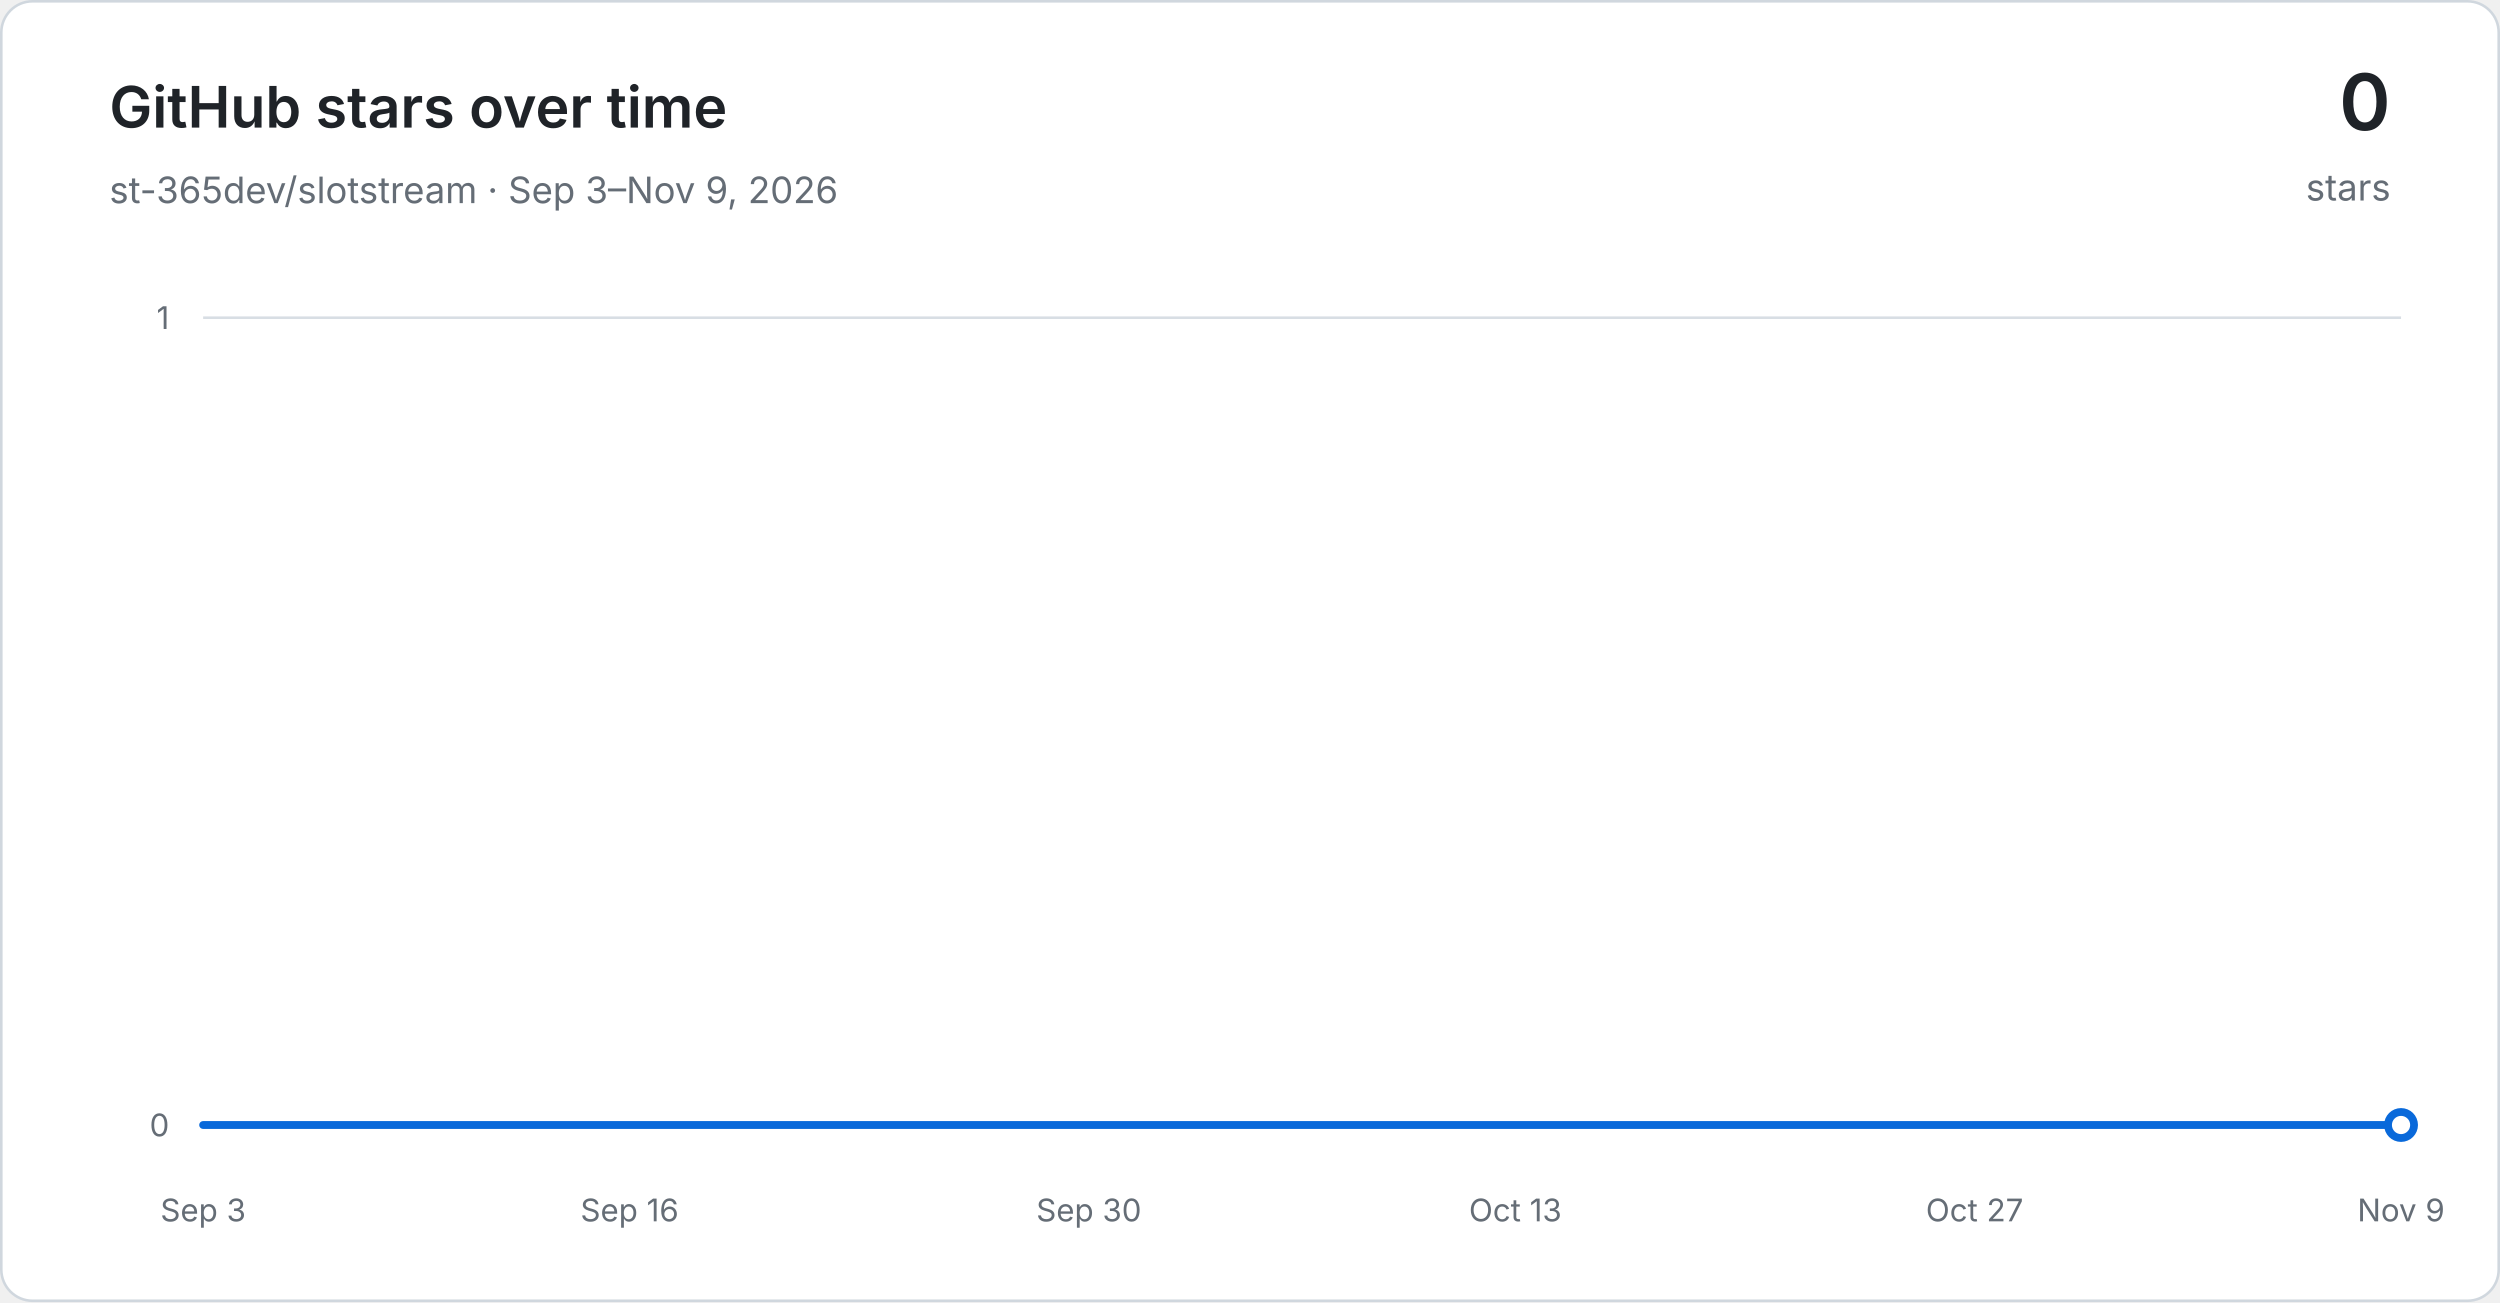
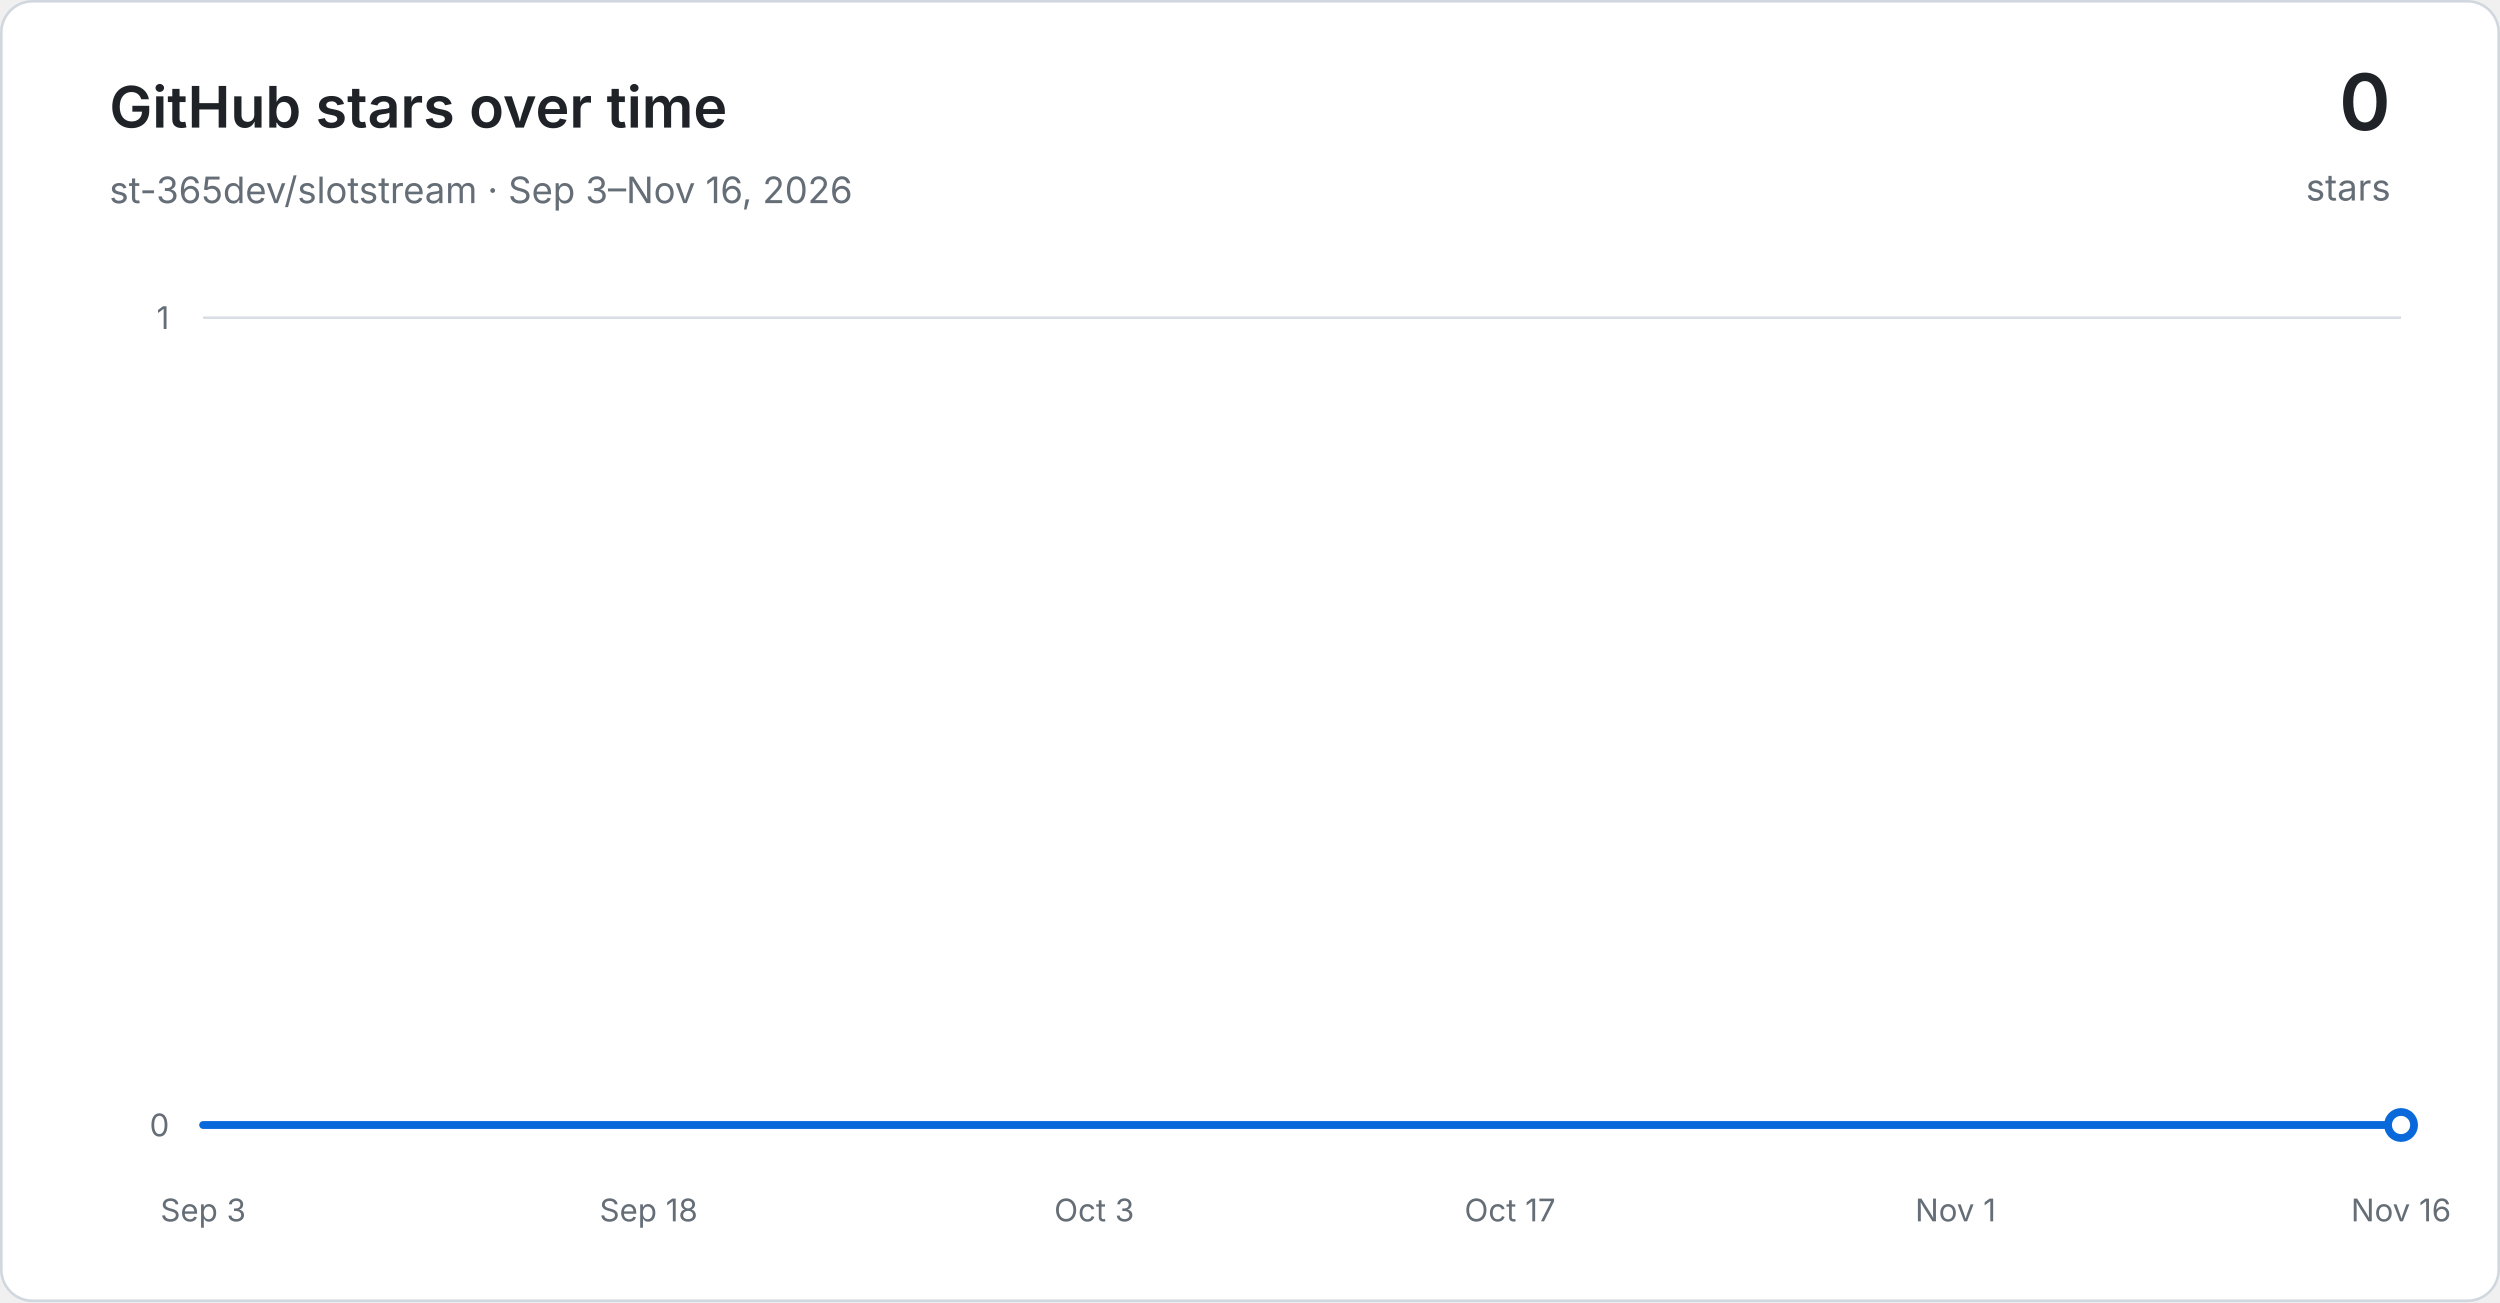
<svg xmlns="http://www.w3.org/2000/svg" width="960" height="500" viewBox="0 0 960 500" role="img" aria-labelledby="title desc">
  <defs>
    <linearGradient id="area" x1="0" y1="0" x2="0" y2="1">
      <stop offset="0" stop-color="#54aeff" stop-opacity="0.30" />
      <stop offset="1" stop-color="#54aeff" stop-opacity="0.03" />
    </linearGradient>
  </defs>
  <rect x="0.5" y="0.5" width="959" height="499" rx="12" fill="#ffffff" stroke="#d0d7de" />
  <g font-family="-apple-system, BlinkMacSystemFont, Segoe UI, sans-serif">
    <text x="42" y="49" fill="#1f2328" font-size="22" font-weight="600">GitHub stars over time</text>
-     <text x="42" y="78" fill="#656d76" font-size="14">st-365dev/slotstream · Sep 3–Nov 9, 2026</text>
+     <text x="42" y="78" fill="#656d76" font-size="14">st-365dev/slotstream · Sep 3–Nov 16, 2026</text>
    <text x="918" y="50" text-anchor="end" fill="#1f2328" font-size="30" font-weight="600">0</text>
    <text x="918" y="77" text-anchor="end" fill="#656d76" font-size="14">stars</text>
    <line x1="78" y1="432.00" x2="922" y2="432.00" stroke="#d8dee4" stroke-width="1" />
    <text x="65" y="432.00" text-anchor="end" dominant-baseline="middle" fill="#656d76" font-size="12">0</text>
    <line x1="78" y1="122.00" x2="922" y2="122.00" stroke="#d8dee4" stroke-width="1" />
    <text x="65" y="122.00" text-anchor="end" dominant-baseline="middle" fill="#656d76" font-size="12">1</text>
    <text x="78.00" y="469" text-anchor="middle" fill="#656d76" font-size="12">Sep 3</text>
-     <text x="241.76" y="469" text-anchor="middle" fill="#656d76" font-size="12">Sep 16</text>
-     <text x="418.12" y="469" text-anchor="middle" fill="#656d76" font-size="12">Sep 30</text>
-     <text x="581.88" y="469" text-anchor="middle" fill="#656d76" font-size="12">Oct 13</text>
-     <text x="758.24" y="469" text-anchor="middle" fill="#656d76" font-size="12">Oct 27</text>
-     <text x="922.00" y="469" text-anchor="middle" fill="#656d76" font-size="12">Nov 9</text>
-     <path d="M 78.00 432.00 L 90.60 432.00 L 103.19 432.00 L 115.79 432.00 L 128.39 432.00 L 140.99 432.00 L 153.58 432.00 L 166.18 432.00 L 178.78 432.00 L 191.37 432.00 L 203.97 432.00 L 216.57 432.00 L 229.16 432.00 L 241.76 432.00 L 254.36 432.00 L 266.96 432.00 L 279.55 432.00 L 292.15 432.00 L 304.75 432.00 L 317.34 432.00 L 329.94 432.00 L 342.54 432.00 L 355.13 432.00 L 367.73 432.00 L 380.33 432.00 L 392.93 432.00 L 405.52 432.00 L 418.12 432.00 L 430.72 432.00 L 443.31 432.00 L 455.91 432.00 L 468.51 432.00 L 481.10 432.00 L 493.70 432.00 L 506.30 432.00 L 518.90 432.00 L 531.49 432.00 L 544.09 432.00 L 556.69 432.00 L 569.28 432.00 L 581.88 432.00 L 594.48 432.00 L 607.07 432.00 L 619.67 432.00 L 632.27 432.00 L 644.87 432.00 L 657.46 432.00 L 670.06 432.00 L 682.66 432.00 L 695.25 432.00 L 707.85 432.00 L 720.45 432.00 L 733.04 432.00 L 745.64 432.00 L 758.24 432.00 L 770.84 432.00 L 783.43 432.00 L 796.03 432.00 L 808.63 432.00 L 821.22 432.00 L 833.82 432.00 L 846.42 432.00 L 859.01 432.00 L 871.61 432.00 L 884.21 432.00 L 896.81 432.00 L 909.40 432.00 L 922.00 432.00 L 922.00 432.00 L 78.00 432.00 Z" fill="url(#area)" />
-     <path d="M 78.00 432.00 L 90.60 432.00 L 103.19 432.00 L 115.79 432.00 L 128.39 432.00 L 140.99 432.00 L 153.58 432.00 L 166.18 432.00 L 178.78 432.00 L 191.37 432.00 L 203.97 432.00 L 216.57 432.00 L 229.16 432.00 L 241.76 432.00 L 254.36 432.00 L 266.96 432.00 L 279.55 432.00 L 292.15 432.00 L 304.75 432.00 L 317.34 432.00 L 329.94 432.00 L 342.54 432.00 L 355.13 432.00 L 367.73 432.00 L 380.33 432.00 L 392.93 432.00 L 405.52 432.00 L 418.12 432.00 L 430.72 432.00 L 443.31 432.00 L 455.91 432.00 L 468.51 432.00 L 481.10 432.00 L 493.70 432.00 L 506.30 432.00 L 518.90 432.00 L 531.49 432.00 L 544.09 432.00 L 556.69 432.00 L 569.28 432.00 L 581.88 432.00 L 594.48 432.00 L 607.07 432.00 L 619.67 432.00 L 632.27 432.00 L 644.87 432.00 L 657.46 432.00 L 670.06 432.00 L 682.66 432.00 L 695.25 432.00 L 707.85 432.00 L 720.45 432.00 L 733.04 432.00 L 745.64 432.00 L 758.24 432.00 L 770.84 432.00 L 783.43 432.00 L 796.03 432.00 L 808.63 432.00 L 821.22 432.00 L 833.82 432.00 L 846.42 432.00 L 859.01 432.00 L 871.61 432.00 L 884.21 432.00 L 896.81 432.00 L 909.40 432.00 L 922.00 432.00" fill="none" stroke="#0969da" stroke-width="3" stroke-linecap="round" stroke-linejoin="round" />
+     <text x="249.08" y="469" text-anchor="middle" fill="#656d76" font-size="12">Sep 18</text>
+     <text x="420.16" y="469" text-anchor="middle" fill="#656d76" font-size="12">Oct 3</text>
+     <text x="579.84" y="469" text-anchor="middle" fill="#656d76" font-size="12">Oct 17</text>
+     <text x="750.92" y="469" text-anchor="middle" fill="#656d76" font-size="12">Nov 1</text>
+     <text x="922.00" y="469" text-anchor="middle" fill="#656d76" font-size="12">Nov 16</text>
+     <path d="M 78.00 432.00 L 89.41 432.00 L 100.81 432.00 L 112.22 432.00 L 123.62 432.00 L 135.03 432.00 L 146.43 432.00 L 157.84 432.00 L 169.24 432.00 L 180.65 432.00 L 192.05 432.00 L 203.46 432.00 L 214.86 432.00 L 226.27 432.00 L 237.68 432.00 L 249.08 432.00 L 260.49 432.00 L 271.89 432.00 L 283.30 432.00 L 294.70 432.00 L 306.11 432.00 L 317.51 432.00 L 328.92 432.00 L 340.32 432.00 L 351.73 432.00 L 363.14 432.00 L 374.54 432.00 L 385.95 432.00 L 397.35 432.00 L 408.76 432.00 L 420.16 432.00 L 431.57 432.00 L 442.97 432.00 L 454.38 432.00 L 465.78 432.00 L 477.19 432.00 L 488.59 432.00 L 500.00 432.00 L 511.41 432.00 L 522.81 432.00 L 534.22 432.00 L 545.62 432.00 L 557.03 432.00 L 568.43 432.00 L 579.84 432.00 L 591.24 432.00 L 602.65 432.00 L 614.05 432.00 L 625.46 432.00 L 636.86 432.00 L 648.27 432.00 L 659.68 432.00 L 671.08 432.00 L 682.49 432.00 L 693.89 432.00 L 705.30 432.00 L 716.70 432.00 L 728.11 432.00 L 739.51 432.00 L 750.92 432.00 L 762.32 432.00 L 773.73 432.00 L 785.14 432.00 L 796.54 432.00 L 807.95 432.00 L 819.35 432.00 L 830.76 432.00 L 842.16 432.00 L 853.57 432.00 L 864.97 432.00 L 876.38 432.00 L 887.78 432.00 L 899.19 432.00 L 910.59 432.00 L 922.00 432.00 L 922.00 432.00 L 78.00 432.00 Z" fill="url(#area)" />
+     <path d="M 78.00 432.00 L 89.41 432.00 L 100.81 432.00 L 112.22 432.00 L 123.62 432.00 L 135.03 432.00 L 146.43 432.00 L 157.84 432.00 L 169.24 432.00 L 180.65 432.00 L 192.05 432.00 L 203.46 432.00 L 214.86 432.00 L 226.27 432.00 L 237.68 432.00 L 249.08 432.00 L 260.49 432.00 L 271.89 432.00 L 283.30 432.00 L 294.70 432.00 L 306.11 432.00 L 317.51 432.00 L 328.92 432.00 L 340.32 432.00 L 351.73 432.00 L 363.14 432.00 L 374.54 432.00 L 385.95 432.00 L 397.35 432.00 L 408.76 432.00 L 420.16 432.00 L 431.57 432.00 L 442.97 432.00 L 454.38 432.00 L 465.78 432.00 L 477.19 432.00 L 488.59 432.00 L 500.00 432.00 L 511.41 432.00 L 522.81 432.00 L 534.22 432.00 L 545.62 432.00 L 557.03 432.00 L 568.43 432.00 L 579.84 432.00 L 591.24 432.00 L 602.65 432.00 L 614.05 432.00 L 625.46 432.00 L 636.86 432.00 L 648.27 432.00 L 659.68 432.00 L 671.08 432.00 L 682.49 432.00 L 693.89 432.00 L 705.30 432.00 L 716.70 432.00 L 728.11 432.00 L 739.51 432.00 L 750.92 432.00 L 762.32 432.00 L 773.73 432.00 L 785.14 432.00 L 796.54 432.00 L 807.95 432.00 L 819.35 432.00 L 830.76 432.00 L 842.16 432.00 L 853.57 432.00 L 864.97 432.00 L 876.38 432.00 L 887.78 432.00 L 899.19 432.00 L 910.59 432.00 L 922.00 432.00" fill="none" stroke="#0969da" stroke-width="3" stroke-linecap="round" stroke-linejoin="round" />
    <circle cx="922.00" cy="432.00" r="5" fill="#ffffff" stroke="#0969da" stroke-width="3" />
  </g>
</svg>
